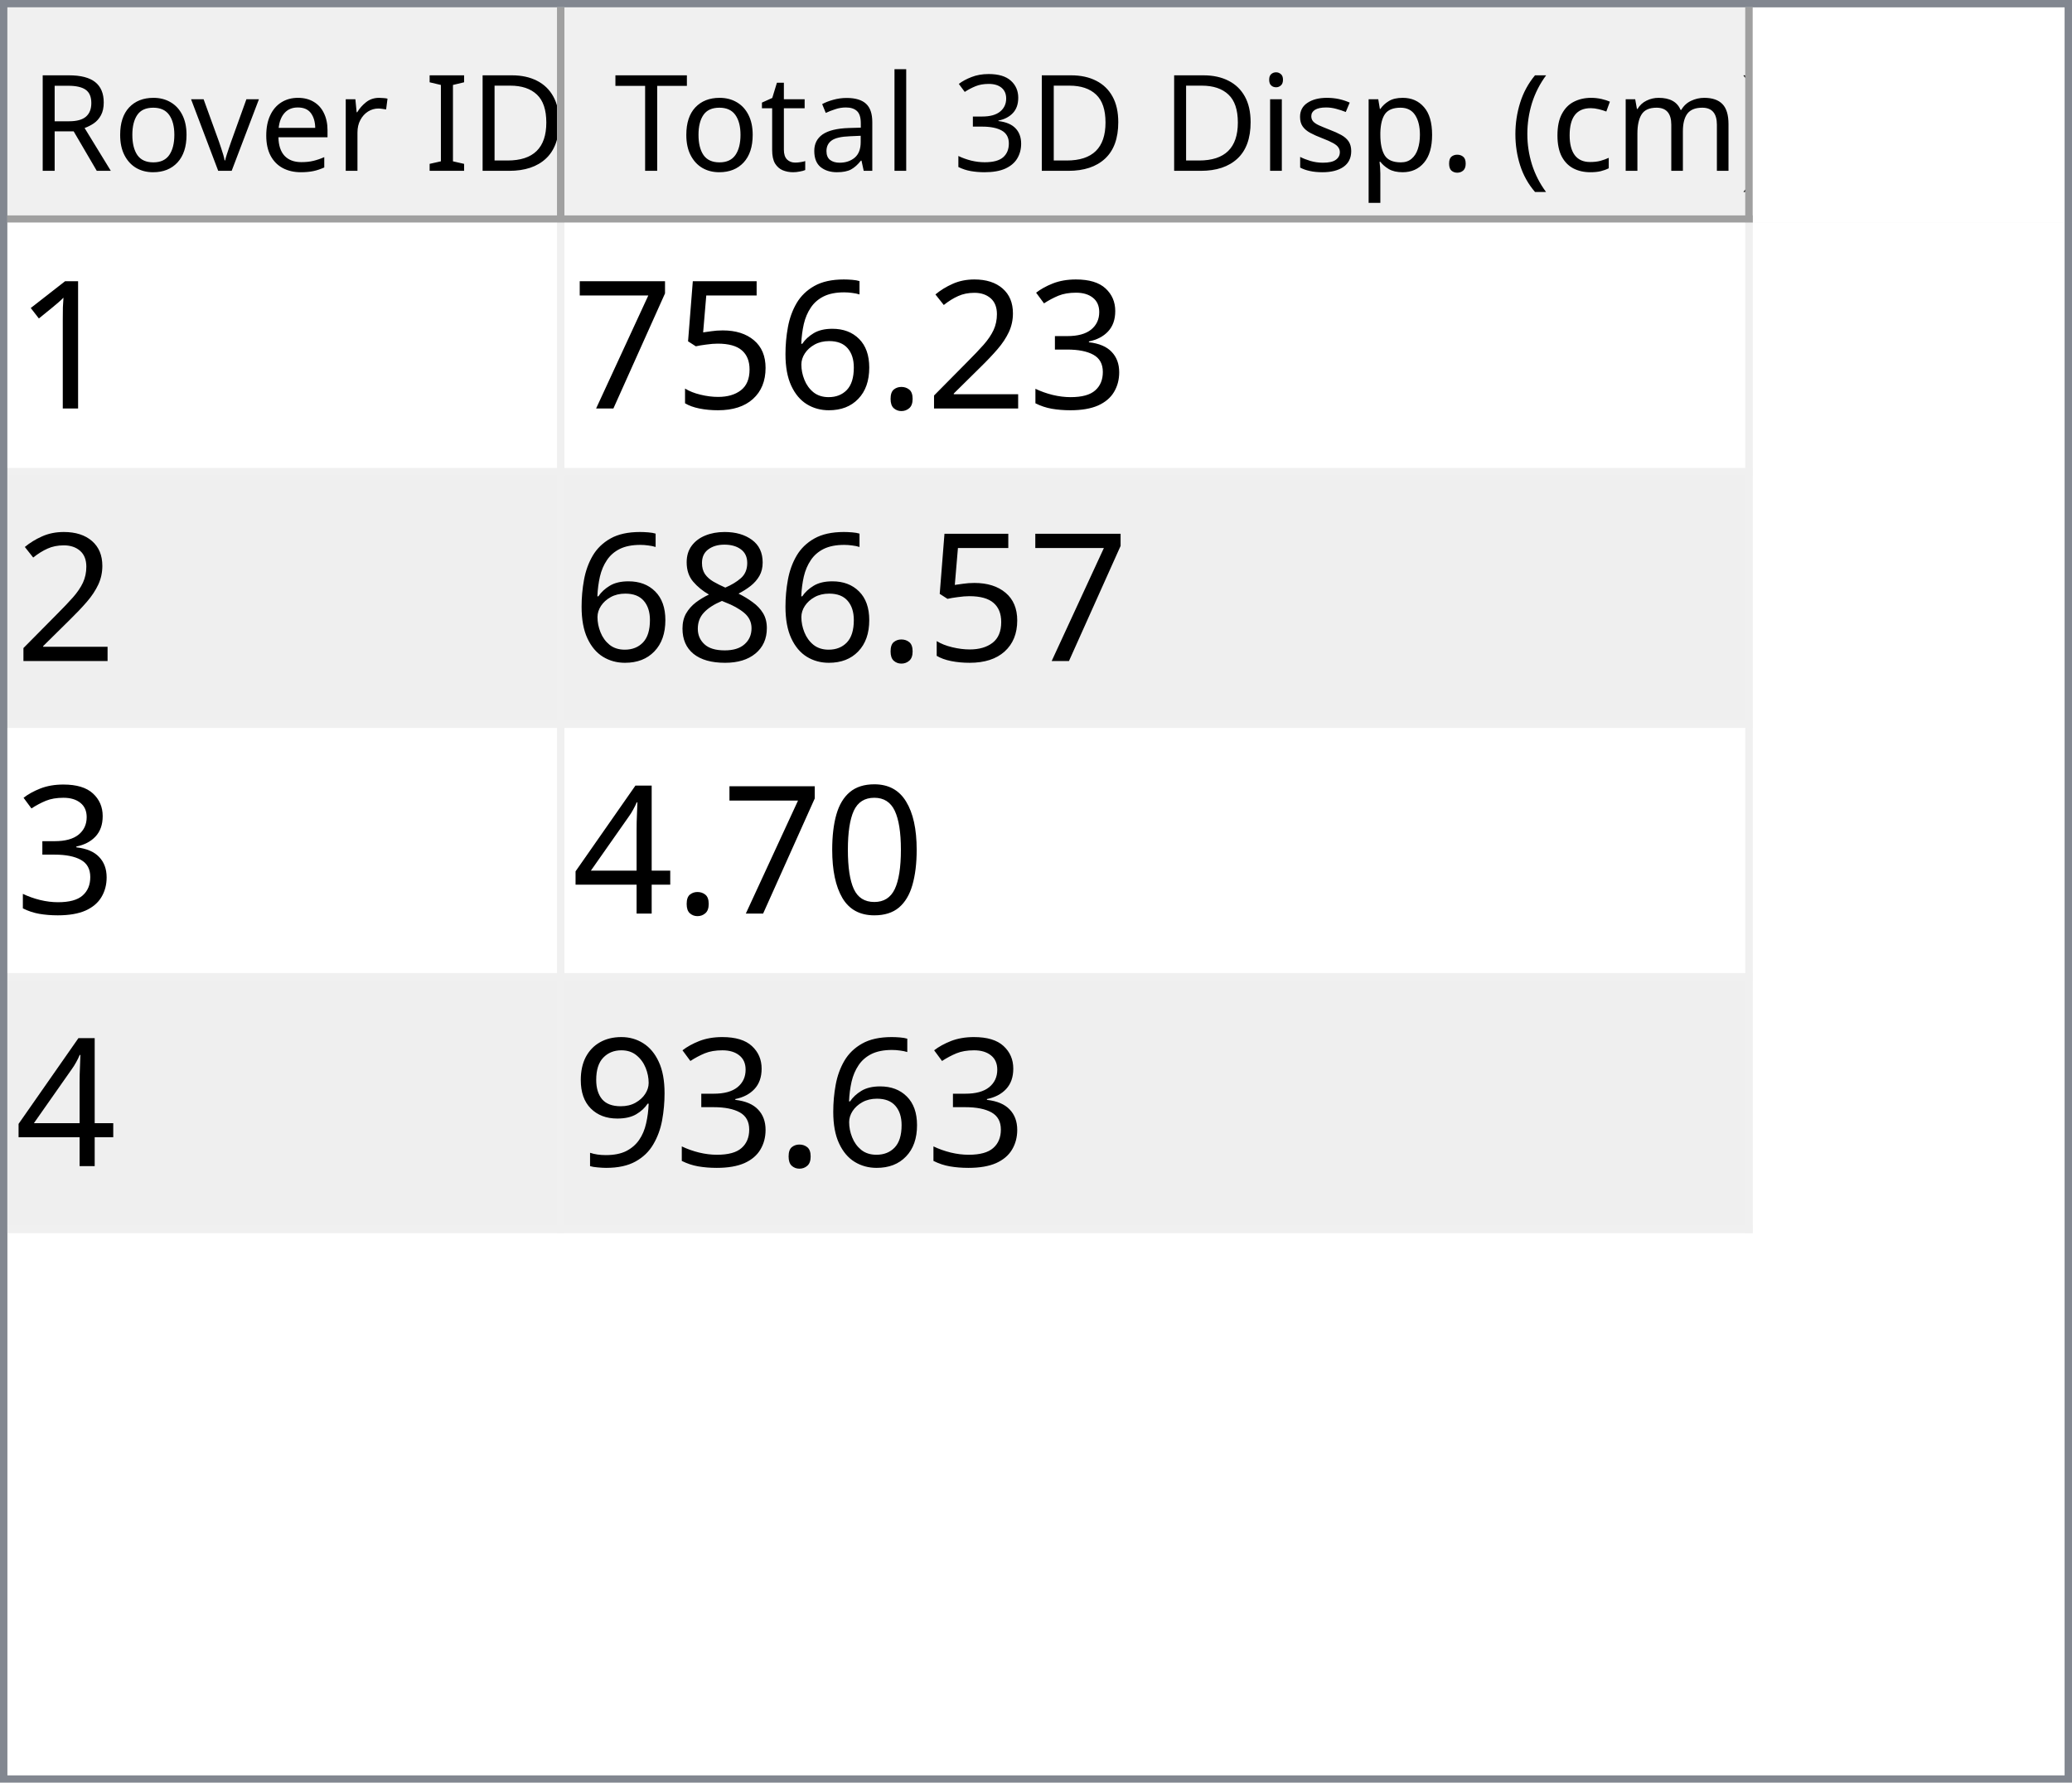
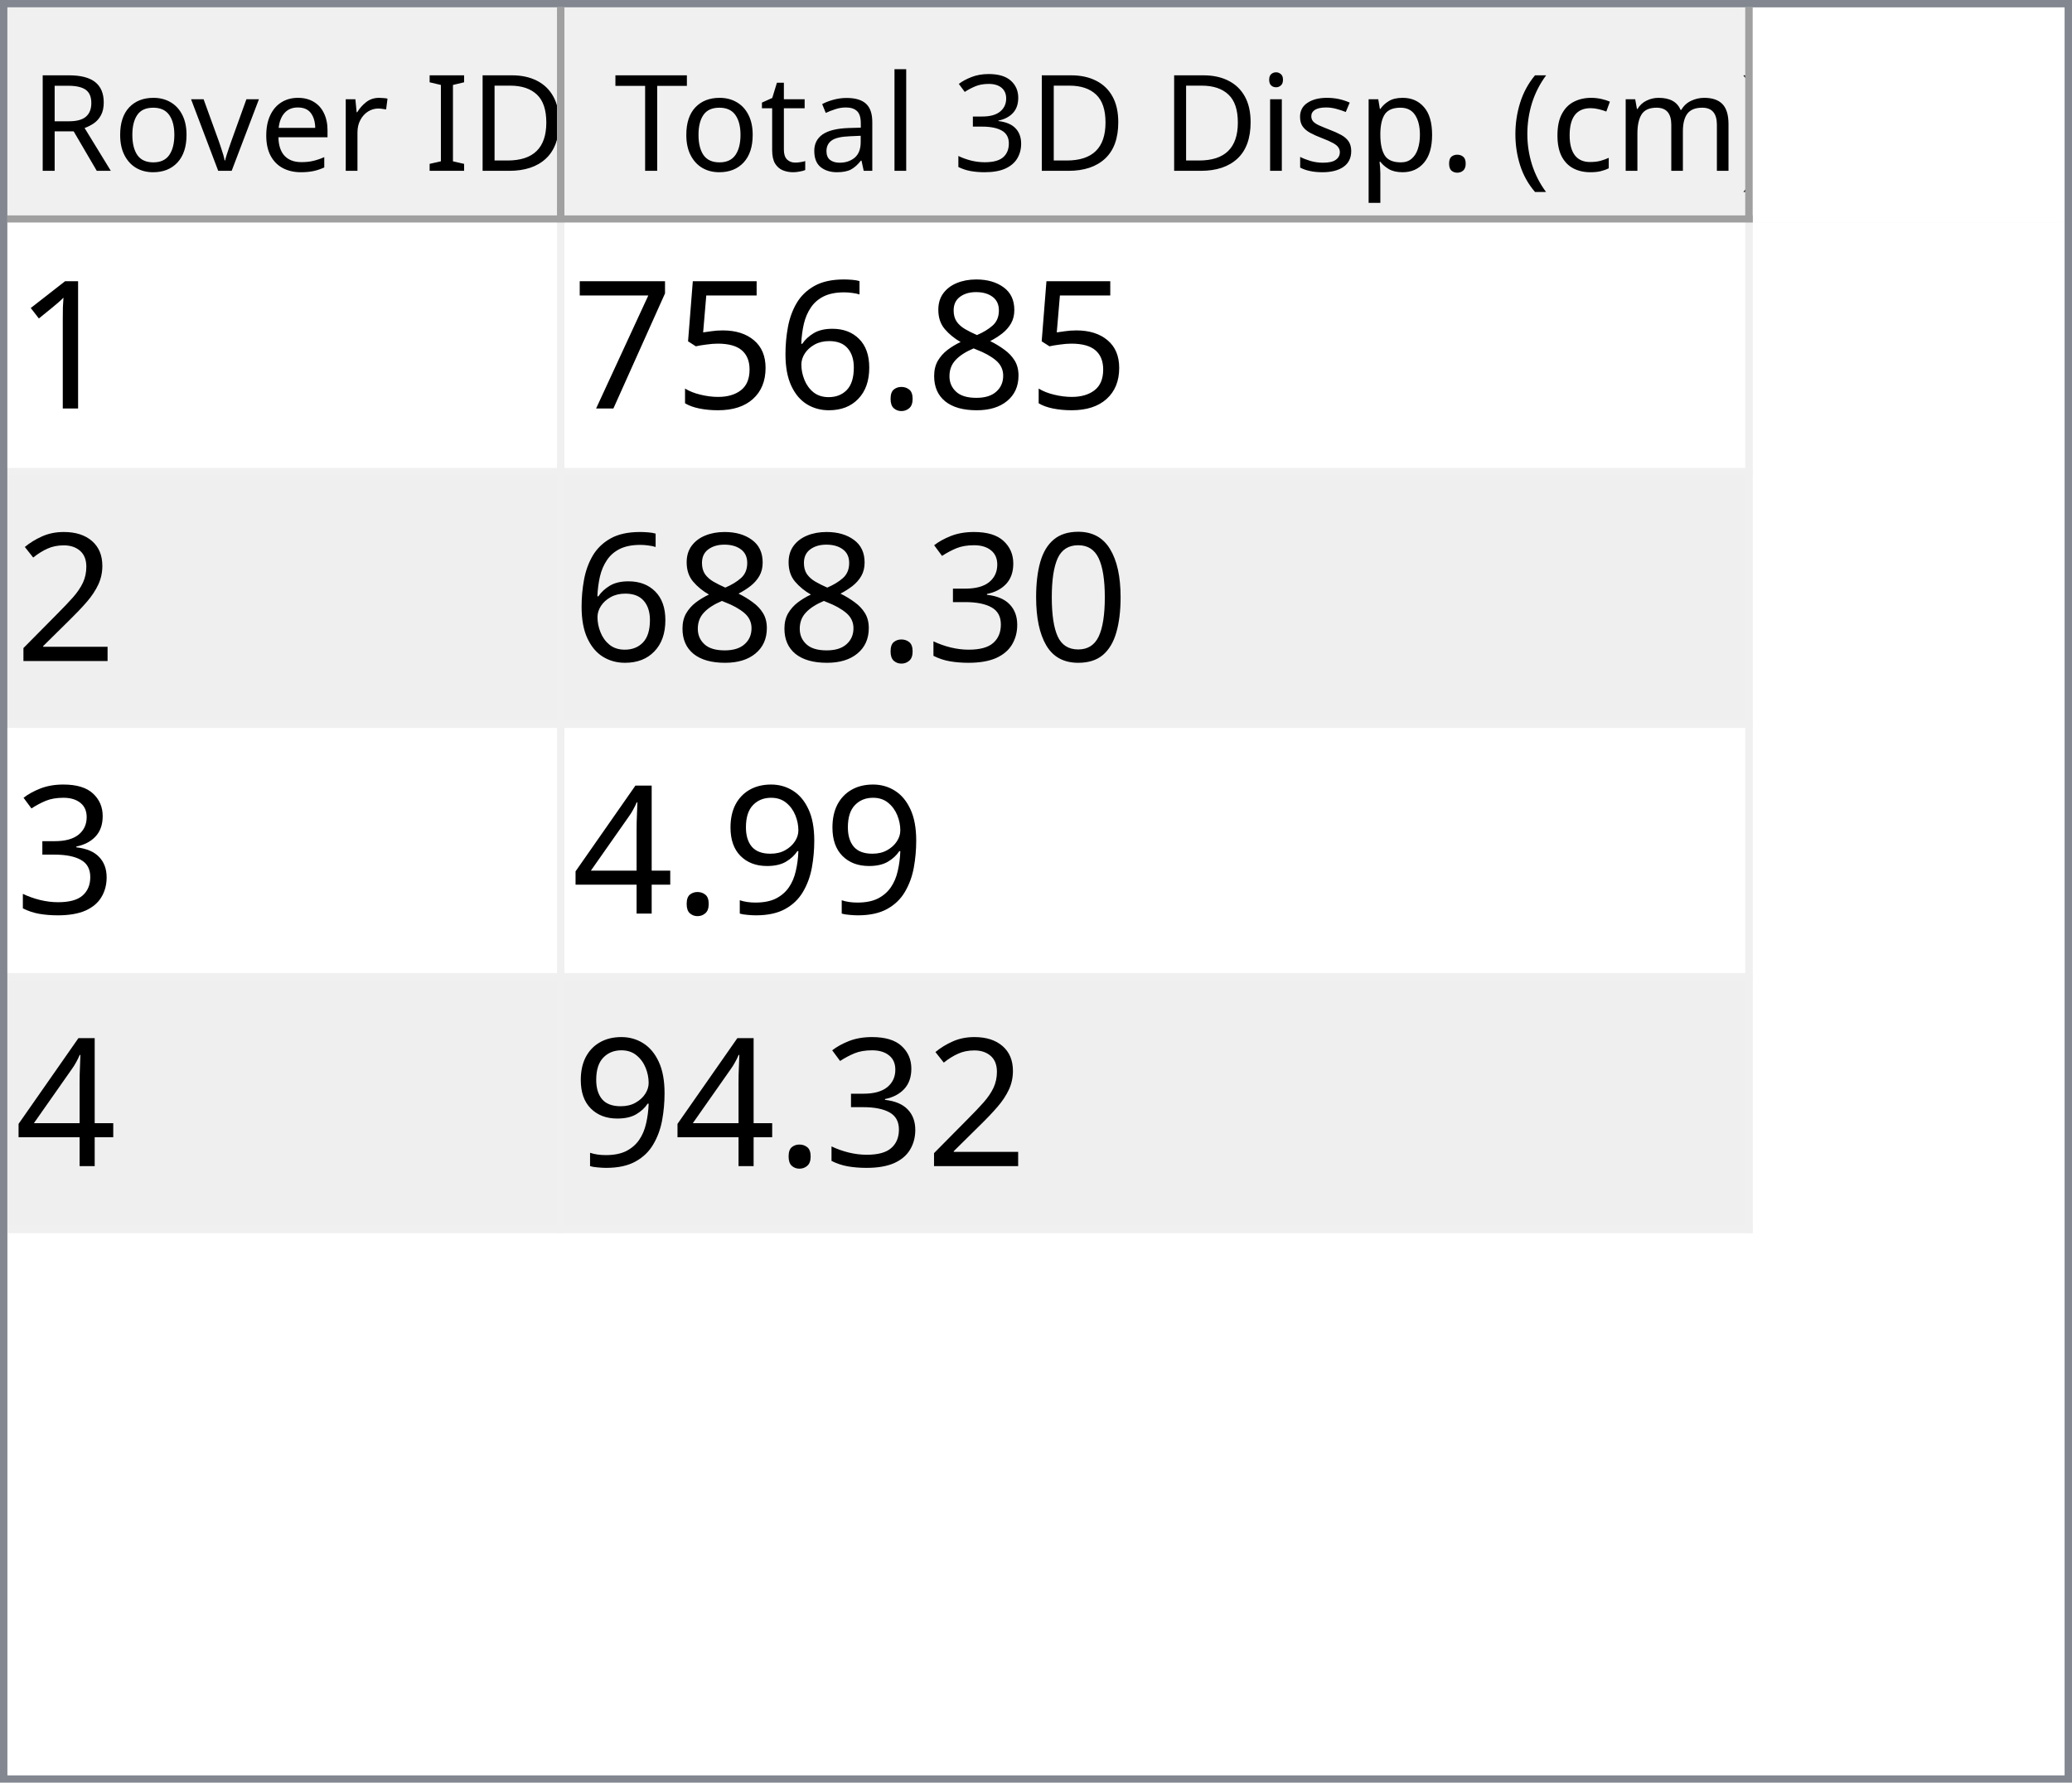
<svg xmlns="http://www.w3.org/2000/svg" style="fill-opacity:1; color-rendering:auto; color-interpolation:auto; text-rendering:auto; stroke:black; stroke-linecap:square; stroke-miterlimit:10; shape-rendering:auto; stroke-opacity:1; fill:black; stroke-dasharray:none; font-weight:normal; stroke-width:1; font-family:'Dialog'; font-style:normal; stroke-linejoin:miter; font-size:12px; stroke-dashoffset:0; image-rendering:auto;" width="279" height="240">
  <defs id="genericDefs" />
  <g>
    <defs id="defs1">
      <clipPath clipPathUnits="userSpaceOnUse" id="clipPath1">
        <path d="M0 0 L279 0 L279 240 L0 240 L0 0 Z" />
      </clipPath>
      <clipPath clipPathUnits="userSpaceOnUse" id="clipPath2">
        <path d="M0 0 L0 240 L279 240 L279 0 Z" />
      </clipPath>
      <clipPath clipPathUnits="userSpaceOnUse" id="clipPath3">
        <path d="M0 0 L0 29 L277 29 L277 0 Z" />
      </clipPath>
      <clipPath clipPathUnits="userSpaceOnUse" id="clipPath4">
        <path d="M0 0 L0 29 L75 29 L75 0 Z" />
      </clipPath>
      <clipPath clipPathUnits="userSpaceOnUse" id="clipPath5">
        <path d="M1 1 L1 28 L74 28 L74 1 Z" />
      </clipPath>
      <clipPath clipPathUnits="userSpaceOnUse" id="clipPath6">
        <path d="M0 0 L0 27 L73 27 L73 0 Z" />
      </clipPath>
      <clipPath clipPathUnits="userSpaceOnUse" id="clipPath7">
        <path d="M-0.5 -0.5 L-0.5 28.5 L74.5 28.5 L74.5 -0.5 Z" />
      </clipPath>
      <clipPath clipPathUnits="userSpaceOnUse" id="clipPath8">
        <path d="M0 0 L0 29 L160 29 L160 0 Z" />
      </clipPath>
      <clipPath clipPathUnits="userSpaceOnUse" id="clipPath9">
        <path d="M1 1 L1 28 L159 28 L159 1 Z" />
      </clipPath>
      <clipPath clipPathUnits="userSpaceOnUse" id="clipPath10">
        <path d="M0 0 L0 27 L158 27 L158 0 Z" />
      </clipPath>
      <clipPath clipPathUnits="userSpaceOnUse" id="clipPath11">
        <path d="M-0.5 -0.5 L-0.5 28.5 L159.5 28.5 L159.5 -0.5 Z" />
      </clipPath>
      <clipPath clipPathUnits="userSpaceOnUse" id="clipPath12">
        <path d="M0 0 L0 209 L277 209 L277 0 Z" />
      </clipPath>
      <clipPath clipPathUnits="userSpaceOnUse" id="clipPath13">
        <path d="M0 0 L0 136 L235 136 L235 0 Z" />
      </clipPath>
      <clipPath clipPathUnits="userSpaceOnUse" id="clipPath14">
        <path d="M-0.5 -0.5 L-0.5 135.5 L234.5 135.5 L234.5 -0.5 Z" />
      </clipPath>
      <clipPath clipPathUnits="userSpaceOnUse" id="clipPath15">
        <path d="M0 0 L0 33 L74 33 L74 0 Z" />
      </clipPath>
      <clipPath clipPathUnits="userSpaceOnUse" id="clipPath16">
        <path d="M0 0 L0 33 L159 33 L159 0 Z" />
      </clipPath>
      <font horiz-adv-x="64.551" id="font1">
        <font-face ascent="107.91" descent="25.098" units-per-em="100" style="font-style:normal; font-family:Segoe UI; font-weight:normal;" />
        <missing-glyph horiz-adv-x="64.551" d="M8.109 0 L8.109 68.266 L56.453 68.266 L56.453 0 L8.109 0 ZM15.328 7.234 L49.219 7.234 L49.219 61.031 L15.328 61.031 L15.328 7.234 Z" />
        <glyph unicode="D" horiz-adv-x="70.117" d="M9.188 0 L9.188 70.016 L28.516 70.016 Q65.531 70.016 65.531 35.891 Q65.531 19.672 55.25 9.836 Q44.969 0 27.734 0 L9.188 0 ZM17.391 62.594 L17.391 7.422 L27.828 7.422 Q41.609 7.422 49.273 14.797 Q56.938 22.172 56.938 35.688 Q56.938 62.594 28.328 62.594 L17.391 62.594 Z" />
        <glyph unicode="I" horiz-adv-x="26.611" d="M17.391 0 L9.188 0 L9.188 70.016 L17.391 70.016 L17.391 0 Z" />
        <glyph unicode=" " horiz-adv-x="27.393" d="" />
        <glyph unicode="r" horiz-adv-x="34.766" d="M34.188 41.891 Q32.078 43.5 28.125 43.5 Q23 43.5 19.555 38.672 Q16.109 33.844 16.109 25.484 L16.109 0 L8.109 0 L8.109 50 L16.109 50 L16.109 39.703 L16.312 39.703 Q18.016 44.969 21.531 47.922 Q25.047 50.875 29.391 50.875 Q32.516 50.875 34.188 50.203 L34.188 41.891 Z" />
        <glyph unicode="e" horiz-adv-x="52.295" d="M48.297 23 L12.984 23 Q13.188 14.656 17.484 10.109 Q21.781 5.562 29.297 5.562 Q37.75 5.562 44.828 11.141 L44.828 3.609 Q38.234 -1.172 27.391 -1.172 Q16.797 -1.172 10.742 5.641 Q4.688 12.453 4.688 24.812 Q4.688 36.469 11.305 43.82 Q17.922 51.172 27.734 51.172 Q37.547 51.172 42.922 44.828 Q48.297 38.484 48.297 27.203 L48.297 23 ZM40.094 29.781 Q40.047 36.719 36.75 40.578 Q33.453 44.438 27.594 44.438 Q21.922 44.438 17.969 40.383 Q14.016 36.328 13.094 29.781 L40.094 29.781 Z" />
        <glyph unicode="v" horiz-adv-x="47.9" d="M47.406 50 L27.484 0 L19.625 0 L0.688 50 L9.469 50 L22.172 13.672 Q23.578 9.672 23.922 6.688 L24.125 6.688 Q24.609 10.453 25.688 13.484 L38.969 50 L47.406 50 Z" />
        <glyph unicode="o" horiz-adv-x="58.594" d="M29 -1.172 Q17.922 -1.172 11.305 5.836 Q4.688 12.844 4.688 24.422 Q4.688 37.016 11.57 44.094 Q18.453 51.172 30.172 51.172 Q41.359 51.172 47.633 44.289 Q53.906 37.406 53.906 25.203 Q53.906 13.234 47.141 6.031 Q40.375 -1.172 29 -1.172 ZM29.594 44.438 Q21.875 44.438 17.383 39.188 Q12.891 33.938 12.891 24.703 Q12.891 15.828 17.43 10.695 Q21.969 5.562 29.594 5.562 Q37.359 5.562 41.531 10.594 Q45.703 15.625 45.703 24.906 Q45.703 34.281 41.531 39.359 Q37.359 44.438 29.594 44.438 Z" />
        <glyph unicode="R" horiz-adv-x="59.814" d="M59.375 0 L49.609 0 L37.891 19.625 Q36.281 22.359 34.766 24.289 Q33.25 26.219 31.664 27.438 Q30.078 28.656 28.25 29.219 Q26.422 29.781 24.125 29.781 L17.391 29.781 L17.391 0 L9.188 0 L9.188 70.016 L30.078 70.016 Q34.672 70.016 38.555 68.867 Q42.438 67.719 45.289 65.375 Q48.141 63.031 49.758 59.547 Q51.375 56.062 51.375 51.375 Q51.375 47.703 50.273 44.656 Q49.172 41.609 47.148 39.211 Q45.125 36.812 42.266 35.133 Q39.406 33.453 35.844 32.516 L35.844 32.328 Q37.594 31.547 38.891 30.547 Q40.188 29.547 41.359 28.18 Q42.531 26.812 43.68 25.078 Q44.828 23.344 46.234 21.047 L59.375 0 ZM17.391 62.594 L17.391 37.203 L28.516 37.203 Q31.594 37.203 34.203 38.133 Q36.812 39.062 38.719 40.797 Q40.625 42.531 41.703 45.047 Q42.781 47.562 42.781 50.688 Q42.781 56.297 39.141 59.445 Q35.5 62.594 28.609 62.594 L17.391 62.594 Z" />
        <glyph unicode=")" horiz-adv-x="30.176" d="M8.297 -15.922 L1.172 -15.922 Q16.406 2.344 16.406 26.812 Q16.406 51.469 1.078 70.016 L8.297 70.016 Q23.531 52.156 23.531 26.703 Q23.531 1.375 8.297 -15.922 Z" />
        <glyph unicode="m" horiz-adv-x="86.133" d="M79.109 0 L71.094 0 L71.094 28.719 Q71.094 37.016 68.531 40.727 Q65.969 44.438 59.906 44.438 Q54.781 44.438 51.195 39.75 Q47.609 35.062 47.609 28.516 L47.609 0 L39.594 0 L39.594 29.688 Q39.594 44.438 28.219 44.438 Q22.953 44.438 19.531 40.016 Q16.109 35.594 16.109 28.516 L16.109 0 L8.109 0 L8.109 50 L16.109 50 L16.109 42.094 L16.312 42.094 Q21.625 51.172 31.844 51.172 Q36.969 51.172 40.773 48.312 Q44.578 45.453 46 40.828 Q51.562 51.172 62.594 51.172 Q79.109 51.172 79.109 30.812 L79.109 0 Z" />
        <glyph unicode="c" horiz-adv-x="46.191" d="M42.188 2.297 Q36.422 -1.172 28.516 -1.172 Q17.828 -1.172 11.258 5.789 Q4.688 12.75 4.688 23.828 Q4.688 36.188 11.766 43.68 Q18.844 51.172 30.672 51.172 Q37.25 51.172 42.281 48.734 L42.281 40.531 Q36.719 44.438 30.375 44.438 Q22.703 44.438 17.797 38.945 Q12.891 33.453 12.891 24.516 Q12.891 15.719 17.508 10.641 Q22.125 5.562 29.891 5.562 Q36.422 5.562 42.188 9.906 L42.188 2.297 Z" />
        <glyph unicode="(" horiz-adv-x="30.176" d="M29.109 -15.922 L21.969 -15.922 Q6.844 1.375 6.844 26.703 Q6.844 52.156 21.969 70.016 L29.203 70.016 Q13.875 51.469 13.875 26.812 Q13.875 2.344 29.109 -15.922 Z" />
        <glyph unicode="." horiz-adv-x="21.68" d="M10.891 -1.078 Q8.641 -1.078 7.055 0.539 Q5.469 2.156 5.469 4.391 Q5.469 6.641 7.055 8.273 Q8.641 9.906 10.891 9.906 Q13.188 9.906 14.797 8.273 Q16.406 6.641 16.406 4.391 Q16.406 2.156 14.797 0.539 Q13.188 -1.078 10.891 -1.078 Z" />
        <glyph unicode="p" horiz-adv-x="58.789" d="M16.312 7.234 L16.109 7.234 L16.109 -23 L8.109 -23 L8.109 50 L16.109 50 L16.109 41.219 L16.312 41.219 Q22.219 51.172 33.594 51.172 Q43.266 51.172 48.688 44.461 Q54.109 37.75 54.109 26.469 Q54.109 13.922 48 6.375 Q41.891 -1.172 31.297 -1.172 Q21.578 -1.172 16.312 7.234 ZM16.109 27.391 L16.109 20.406 Q16.109 14.203 20.141 9.883 Q24.172 5.562 30.375 5.562 Q37.641 5.562 41.773 11.133 Q45.906 16.703 45.906 26.609 Q45.906 34.969 42.047 39.703 Q38.188 44.438 31.594 44.438 Q24.609 44.438 20.359 39.578 Q16.109 34.719 16.109 27.391 Z" />
        <glyph unicode="s" horiz-adv-x="42.432" d="M5.078 1.812 L5.078 10.406 Q11.625 5.562 19.484 5.562 Q30.031 5.562 30.031 12.594 Q30.031 14.594 29.125 15.992 Q28.219 17.391 26.68 18.461 Q25.141 19.531 23.07 20.383 Q21 21.234 18.609 22.172 Q15.281 23.484 12.766 24.828 Q10.25 26.172 8.57 27.859 Q6.891 29.547 6.031 31.695 Q5.172 33.844 5.172 36.719 Q5.172 40.234 6.789 42.945 Q8.406 45.656 11.086 47.484 Q13.766 49.312 17.211 50.242 Q20.656 51.172 24.312 51.172 Q30.812 51.172 35.938 48.922 L35.938 40.828 Q30.422 44.438 23.25 44.438 Q21 44.438 19.195 43.922 Q17.391 43.406 16.094 42.477 Q14.797 41.547 14.086 40.258 Q13.375 38.969 13.375 37.406 Q13.375 35.453 14.086 34.133 Q14.797 32.812 16.164 31.789 Q17.531 30.766 19.484 29.938 Q21.438 29.109 23.922 28.125 Q27.25 26.859 29.883 25.516 Q32.516 24.172 34.375 22.484 Q36.234 20.797 37.234 18.602 Q38.234 16.406 38.234 13.375 Q38.234 9.672 36.602 6.938 Q34.969 4.203 32.234 2.398 Q29.5 0.594 25.93 -0.289 Q22.359 -1.172 18.453 -1.172 Q10.75 -1.172 5.078 1.812 Z" />
        <glyph unicode="i" horiz-adv-x="24.219" d="M12.203 62.703 Q10.062 62.703 8.547 64.164 Q7.031 65.625 7.031 67.875 Q7.031 70.125 8.547 71.609 Q10.062 73.094 12.203 73.094 Q14.406 73.094 15.945 71.609 Q17.484 70.125 17.484 67.875 Q17.484 65.719 15.945 64.211 Q14.406 62.703 12.203 62.703 ZM16.109 0 L8.109 0 L8.109 50 L16.109 50 L16.109 0 Z" />
        <glyph unicode="3" horiz-adv-x="53.906" d="M46.531 19.828 Q46.531 15.094 44.75 11.211 Q42.969 7.328 39.719 4.57 Q36.469 1.812 31.93 0.297 Q27.391 -1.219 21.922 -1.219 Q11.922 -1.219 6 2.594 L6 11.188 Q13.094 5.609 22.219 5.609 Q25.875 5.609 28.828 6.539 Q31.781 7.469 33.906 9.227 Q36.031 10.984 37.18 13.477 Q38.328 15.969 38.328 19.094 Q38.328 32.812 18.797 32.812 L12.984 32.812 L12.984 39.594 L18.5 39.594 Q35.797 39.594 35.797 52.484 Q35.797 64.406 22.609 64.406 Q15.188 64.406 8.688 59.422 L8.688 67.188 Q15.375 71.188 24.609 71.188 Q29 71.188 32.57 69.969 Q36.141 68.75 38.68 66.555 Q41.219 64.359 42.609 61.281 Q44 58.203 44 54.5 Q44 40.672 30.031 36.719 L30.031 36.531 Q33.594 36.141 36.625 34.797 Q39.656 33.453 41.852 31.305 Q44.047 29.156 45.289 26.25 Q46.531 23.344 46.531 19.828 Z" />
        <glyph unicode="l" horiz-adv-x="24.219" d="M16.109 0 L8.109 0 L8.109 74.031 L16.109 74.031 L16.109 0 Z" />
        <glyph unicode="a" horiz-adv-x="50.879" d="M43.891 0 L35.891 0 L35.891 7.812 L35.688 7.812 Q30.469 -1.172 20.312 -1.172 Q12.844 -1.172 8.617 2.781 Q4.391 6.734 4.391 13.281 Q4.391 27.297 20.906 29.594 L35.891 31.688 Q35.891 44.438 25.594 44.438 Q16.547 44.438 9.281 38.281 L9.281 46.484 Q16.656 51.172 26.266 51.172 Q43.891 51.172 43.891 32.516 L43.891 0 ZM35.891 25.297 L23.828 23.641 Q18.266 22.859 15.43 20.875 Q12.594 18.891 12.594 13.875 Q12.594 10.203 15.211 7.883 Q17.828 5.562 22.172 5.562 Q28.125 5.562 32.008 9.742 Q35.891 13.922 35.891 20.312 L35.891 25.297 Z" />
        <glyph unicode="t" horiz-adv-x="33.887" d="M31.297 0.484 Q28.469 -1.078 23.828 -1.078 Q10.688 -1.078 10.688 13.578 L10.688 43.172 L2.094 43.172 L2.094 50 L10.688 50 L10.688 62.203 L18.703 64.797 L18.703 50 L31.297 50 L31.297 43.172 L18.703 43.172 L18.703 14.984 Q18.703 9.969 20.414 7.82 Q22.125 5.672 26.078 5.672 Q29.109 5.672 31.297 7.328 L31.297 0.484 Z" />
        <glyph unicode="T" horiz-adv-x="52.393" d="M50.594 62.594 L30.375 62.594 L30.375 0 L22.172 0 L22.172 62.594 L2 62.594 L2 70.016 L50.594 70.016 L50.594 62.594 Z" />
      </font>
      <font horiz-adv-x="75.0" id="font2">
        <font-face ascent="100.537" descent="21.973" units-per-em="100" style="font-style:normal; font-family:sans-serif; font-weight:normal;" />
        <missing-glyph horiz-adv-x="75.0" d="M12.5 0 L12.5 62.5 L62.5 62.5 L62.5 0 L12.5 0 ZM14.062 1.562 L60.938 1.562 L60.938 60.938 L14.062 60.938 L14.062 1.562 Z" />
        <glyph unicode="1" horiz-adv-x="55.615" d="M37.25 0 L28.469 0 L28.469 56 Q25.297 52.984 20.141 49.953 Q14.984 46.922 10.891 45.406 L10.891 53.906 Q18.266 57.375 23.781 62.305 Q29.297 67.234 31.594 71.875 L37.25 71.875 L37.25 0 Z" />
-         <glyph unicode="3" horiz-adv-x="55.615" d="M4.203 18.891 L12.984 20.062 Q14.5 12.594 18.141 9.297 Q21.781 6 27 6 Q33.203 6 37.477 10.297 Q41.75 14.594 41.75 20.953 Q41.75 27 37.797 30.93 Q33.844 34.859 27.734 34.859 Q25.25 34.859 21.531 33.891 L22.516 41.609 Q23.391 41.5 23.922 41.5 Q29.547 41.5 34.039 44.43 Q38.531 47.359 38.531 53.469 Q38.531 58.297 35.258 61.477 Q31.984 64.656 26.812 64.656 Q21.688 64.656 18.266 61.43 Q14.844 58.203 13.875 51.766 L5.078 53.328 Q6.688 62.156 12.398 67.016 Q18.109 71.875 26.609 71.875 Q32.469 71.875 37.398 69.359 Q42.328 66.844 44.945 62.5 Q47.562 58.156 47.562 53.266 Q47.562 48.641 45.07 44.828 Q42.578 41.016 37.703 38.766 Q44.047 37.312 47.562 32.695 Q51.078 28.078 51.078 21.141 Q51.078 11.766 44.242 5.25 Q37.406 -1.266 26.953 -1.266 Q17.531 -1.266 11.305 4.352 Q5.078 9.969 4.203 18.891 Z" />
-         <glyph unicode="2" horiz-adv-x="55.615" d="M50.344 8.453 L50.344 0 L3.031 0 Q2.938 3.172 4.047 6.109 Q5.859 10.938 9.836 15.625 Q13.812 20.312 21.344 26.469 Q33.016 36.031 37.117 41.625 Q41.219 47.219 41.219 52.203 Q41.219 57.422 37.477 61.008 Q33.734 64.594 27.734 64.594 Q21.391 64.594 17.578 60.789 Q13.766 56.984 13.719 50.25 L4.688 51.172 Q5.609 61.281 11.664 66.578 Q17.719 71.875 27.938 71.875 Q38.234 71.875 44.242 66.164 Q50.25 60.453 50.25 52 Q50.25 47.703 48.492 43.555 Q46.734 39.406 42.656 34.812 Q38.578 30.219 29.109 22.219 Q21.188 15.578 18.945 13.211 Q16.703 10.844 15.234 8.453 L50.344 8.453 Z" />
+         <glyph unicode="8" horiz-adv-x="55.615" d="M17.672 38.812 Q12.203 40.828 9.57 44.539 Q6.938 48.25 6.938 53.422 Q6.938 61.234 12.555 66.555 Q18.172 71.875 27.484 71.875 Q36.859 71.875 42.578 66.43 Q48.297 60.984 48.297 53.172 Q48.297 48.188 45.68 44.508 Q43.062 40.828 37.75 38.812 Q44.344 36.672 47.781 31.883 Q51.219 27.094 51.219 20.453 Q51.219 11.281 44.727 5.031 Q38.234 -1.219 27.641 -1.219 Q17.047 -1.219 10.547 5.055 Q4.047 11.328 4.047 20.703 Q4.047 27.688 7.594 32.398 Q11.141 37.109 17.672 38.812 ZM15.922 53.719 Q15.922 48.641 19.195 45.414 Q22.469 42.188 27.688 42.188 Q32.766 42.188 36.016 45.383 Q39.266 48.578 39.266 53.219 Q39.266 58.062 35.914 61.359 Q32.562 64.656 27.594 64.656 Q22.562 64.656 19.242 61.43 Q15.922 58.203 15.922 53.719 ZM13.094 20.656 Q13.094 16.891 14.875 13.375 Q16.656 9.859 20.172 7.93 Q23.688 6 27.734 6 Q34.031 6 38.133 10.055 Q42.234 14.109 42.234 20.359 Q42.234 26.703 38.016 30.859 Q33.797 35.016 27.438 35.016 Q21.234 35.016 17.164 30.914 Q13.094 26.812 13.094 20.656 Z" />
        <glyph unicode="." horiz-adv-x="27.783" d="M9.078 0 L9.078 10.016 L19.094 10.016 L19.094 0 L9.078 0 Z" />
        <glyph unicode="6" horiz-adv-x="55.615" d="M49.75 54.047 L41.016 53.375 Q39.844 58.547 37.703 60.891 Q34.125 64.656 28.906 64.656 Q24.703 64.656 21.531 62.312 Q17.391 59.281 14.992 53.469 Q12.594 47.656 12.5 36.922 Q15.672 41.75 20.266 44.094 Q24.859 46.438 29.891 46.438 Q38.672 46.438 44.852 39.969 Q51.031 33.5 51.031 23.25 Q51.031 16.5 48.125 10.719 Q45.219 4.938 40.141 1.859 Q35.062 -1.219 28.609 -1.219 Q17.625 -1.219 10.695 6.859 Q3.766 14.938 3.766 33.5 Q3.766 54.25 11.422 63.672 Q18.109 71.875 29.438 71.875 Q37.891 71.875 43.289 67.141 Q48.688 62.406 49.75 54.047 ZM13.875 23.188 Q13.875 18.656 15.797 14.508 Q17.719 10.359 21.188 8.18 Q24.656 6 28.469 6 Q34.031 6 38.039 10.492 Q42.047 14.984 42.047 22.703 Q42.047 30.125 38.086 34.398 Q34.125 38.672 28.125 38.672 Q22.172 38.672 18.023 34.398 Q13.875 30.125 13.875 23.188 Z" />
        <glyph unicode="5" horiz-adv-x="55.615" d="M4.156 18.75 L13.375 19.531 Q14.406 12.797 18.141 9.398 Q21.875 6 27.156 6 Q33.5 6 37.891 10.789 Q42.281 15.578 42.281 23.484 Q42.281 31 38.062 35.352 Q33.844 39.703 27 39.703 Q22.75 39.703 19.336 37.773 Q15.922 35.844 13.969 32.766 L5.719 33.844 L12.641 70.609 L48.25 70.609 L48.25 62.203 L19.672 62.203 L15.828 42.969 Q22.266 47.469 29.344 47.469 Q38.719 47.469 45.164 40.969 Q51.609 34.469 51.609 24.266 Q51.609 14.547 45.953 7.469 Q39.062 -1.219 27.156 -1.219 Q17.391 -1.219 11.211 4.25 Q5.031 9.719 4.156 18.75 Z" />
        <glyph unicode="7" horiz-adv-x="55.615" d="M4.734 62.203 L4.734 70.656 L51.078 70.656 L51.078 63.812 Q44.234 56.547 37.523 44.484 Q30.812 32.422 27.156 19.672 Q24.516 10.688 23.781 0 L14.75 0 Q14.891 8.453 18.062 20.414 Q21.234 32.375 27.172 43.484 Q33.109 54.594 39.797 62.203 L4.734 62.203 Z" />
-         <glyph unicode="8" horiz-adv-x="55.615" d="M17.672 38.812 Q12.203 40.828 9.57 44.539 Q6.938 48.25 6.938 53.422 Q6.938 61.234 12.555 66.555 Q18.172 71.875 27.484 71.875 Q36.859 71.875 42.578 66.43 Q48.297 60.984 48.297 53.172 Q48.297 48.188 45.68 44.508 Q43.062 40.828 37.75 38.812 Q44.344 36.672 47.781 31.883 Q51.219 27.094 51.219 20.453 Q51.219 11.281 44.727 5.031 Q38.234 -1.219 27.641 -1.219 Q17.047 -1.219 10.547 5.055 Q4.047 11.328 4.047 20.703 Q4.047 27.688 7.594 32.398 Q11.141 37.109 17.672 38.812 ZM15.922 53.719 Q15.922 48.641 19.195 45.414 Q22.469 42.188 27.688 42.188 Q32.766 42.188 36.016 45.383 Q39.266 48.578 39.266 53.219 Q39.266 58.062 35.914 61.359 Q32.562 64.656 27.594 64.656 Q22.562 64.656 19.242 61.43 Q15.922 58.203 15.922 53.719 ZM13.094 20.656 Q13.094 16.891 14.875 13.375 Q16.656 9.859 20.172 7.93 Q23.688 6 27.734 6 Q34.031 6 38.133 10.055 Q42.234 14.109 42.234 20.359 Q42.234 26.703 38.016 30.859 Q33.797 35.016 27.438 35.016 Q21.234 35.016 17.164 30.914 Q13.094 26.812 13.094 20.656 Z" />
+         <glyph unicode="2" horiz-adv-x="55.615" d="M50.344 8.453 L50.344 0 L3.031 0 Q2.938 3.172 4.047 6.109 Q5.859 10.938 9.836 15.625 Q13.812 20.312 21.344 26.469 Q33.016 36.031 37.117 41.625 Q41.219 47.219 41.219 52.203 Q41.219 57.422 37.477 61.008 Q33.734 64.594 27.734 64.594 Q21.391 64.594 17.578 60.789 Q13.766 56.984 13.719 50.25 L4.688 51.172 Q5.609 61.281 11.664 66.578 Q17.719 71.875 27.938 71.875 Q38.234 71.875 44.242 66.164 Q50.25 60.453 50.25 52 Q50.25 47.703 48.492 43.555 Q46.734 39.406 42.656 34.812 Q38.578 30.219 29.109 22.219 Q21.188 15.578 18.945 13.211 Q16.703 10.844 15.234 8.453 L50.344 8.453 Z" />
        <glyph unicode="0" horiz-adv-x="55.615" d="M4.156 35.297 Q4.156 48 6.766 55.742 Q9.375 63.484 14.523 67.68 Q19.672 71.875 27.484 71.875 Q33.25 71.875 37.594 69.555 Q41.938 67.234 44.773 62.867 Q47.609 58.5 49.219 52.227 Q50.828 45.953 50.828 35.297 Q50.828 22.703 48.242 14.969 Q45.656 7.234 40.508 3.008 Q35.359 -1.219 27.484 -1.219 Q17.141 -1.219 11.234 6.203 Q4.156 15.141 4.156 35.297 ZM13.188 35.297 Q13.188 17.672 17.312 11.836 Q21.438 6 27.484 6 Q33.547 6 37.672 11.859 Q41.797 17.719 41.797 35.297 Q41.797 52.984 37.672 58.789 Q33.547 64.594 27.391 64.594 Q21.344 64.594 17.719 59.469 Q13.188 52.938 13.188 35.297 Z" />
+         <glyph unicode="3" horiz-adv-x="55.615" d="M4.203 18.891 L12.984 20.062 Q14.5 12.594 18.141 9.297 Q21.781 6 27 6 Q33.203 6 37.477 10.297 Q41.75 14.594 41.75 20.953 Q41.75 27 37.797 30.93 Q33.844 34.859 27.734 34.859 Q25.25 34.859 21.531 33.891 L22.516 41.609 Q23.391 41.5 23.922 41.5 Q29.547 41.5 34.039 44.43 Q38.531 47.359 38.531 53.469 Q38.531 58.297 35.258 61.477 Q31.984 64.656 26.812 64.656 Q21.688 64.656 18.266 61.43 Q14.844 58.203 13.875 51.766 L5.078 53.328 Q6.688 62.156 12.398 67.016 Q18.109 71.875 26.609 71.875 Q32.469 71.875 37.398 69.359 Q42.328 66.844 44.945 62.5 Q47.562 58.156 47.562 53.266 Q47.562 48.641 45.07 44.828 Q42.578 41.016 37.703 38.766 Q44.047 37.312 47.562 32.695 Q51.078 28.078 51.078 21.141 Q51.078 11.766 44.242 5.25 Q37.406 -1.266 26.953 -1.266 Q17.531 -1.266 11.305 4.352 Q5.078 9.969 4.203 18.891 Z" />
+         <glyph unicode="9" horiz-adv-x="55.615" d="M5.469 16.547 L13.922 17.328 Q14.984 11.375 18.016 8.688 Q21.047 6 25.781 6 Q29.828 6 32.883 7.859 Q35.938 9.719 37.891 12.82 Q39.844 15.922 41.164 21.195 Q42.484 26.469 42.484 31.938 Q42.484 32.516 42.438 33.688 Q39.797 29.5 35.234 26.883 Q30.672 24.266 25.344 24.266 Q16.453 24.266 10.305 30.711 Q4.156 37.156 4.156 47.703 Q4.156 58.594 10.578 65.234 Q17 71.875 26.656 71.875 Q33.641 71.875 39.43 68.117 Q45.219 64.359 48.219 57.398 Q51.219 50.438 51.219 37.25 Q51.219 23.531 48.242 15.406 Q45.266 7.281 39.383 3.031 Q33.5 -1.219 25.594 -1.219 Q17.188 -1.219 11.867 3.445 Q6.547 8.109 5.469 16.547 ZM41.453 48.141 Q41.453 55.719 37.43 60.156 Q33.406 64.594 27.734 64.594 Q21.875 64.594 17.531 59.812 Q13.188 55.031 13.188 47.406 Q13.188 40.578 17.312 36.305 Q21.438 32.031 27.484 32.031 Q33.594 32.031 37.523 36.305 Q41.453 40.578 41.453 48.141 Z" />
        <glyph unicode="4" horiz-adv-x="55.615" d="M32.328 0 L32.328 17.141 L1.266 17.141 L1.266 25.203 L33.938 71.578 L41.109 71.578 L41.109 25.203 L50.781 25.203 L50.781 17.141 L41.109 17.141 L41.109 0 L32.328 0 ZM32.328 25.203 L32.328 57.469 L9.906 25.203 L32.328 25.203 Z" />
-         <glyph unicode="9" horiz-adv-x="55.615" d="M5.469 16.547 L13.922 17.328 Q14.984 11.375 18.016 8.688 Q21.047 6 25.781 6 Q29.828 6 32.883 7.859 Q35.938 9.719 37.891 12.82 Q39.844 15.922 41.164 21.195 Q42.484 26.469 42.484 31.938 Q42.484 32.516 42.438 33.688 Q39.797 29.5 35.234 26.883 Q30.672 24.266 25.344 24.266 Q16.453 24.266 10.305 30.711 Q4.156 37.156 4.156 47.703 Q4.156 58.594 10.578 65.234 Q17 71.875 26.656 71.875 Q33.641 71.875 39.43 68.117 Q45.219 64.359 48.219 57.398 Q51.219 50.438 51.219 37.25 Q51.219 23.531 48.242 15.406 Q45.266 7.281 39.383 3.031 Q33.5 -1.219 25.594 -1.219 Q17.188 -1.219 11.867 3.445 Q6.547 8.109 5.469 16.547 ZM41.453 48.141 Q41.453 55.719 37.43 60.156 Q33.406 64.594 27.734 64.594 Q21.875 64.594 17.531 59.812 Q13.188 55.031 13.188 47.406 Q13.188 40.578 17.312 36.305 Q21.438 32.031 27.484 32.031 Q33.594 32.031 37.523 36.305 Q41.453 40.578 41.453 48.141 Z" />
      </font>
    </defs>
    <g style="fill:white; stroke:white;">
      <rect x="0" y="0" width="279" style="clip-path:url(#clipPath1); stroke:none;" height="240" />
    </g>
    <g style="fill:white; text-rendering:optimizeSpeed; color-rendering:optimizeSpeed; image-rendering:optimizeSpeed; shape-rendering:crispEdges; stroke:white; color-interpolation:sRGB;">
      <rect x="0" width="279" height="240" y="0" style="stroke:none;" />
      <path style="stroke:none;" d="M0 240 L279 240 L279 0 L0 0 Z" />
    </g>
    <g style="fill:rgb(240,240,240); font-size:18px; font-family:'Segoe UI'; stroke:rgb(240,240,240);">
      <rect x="0" y="0" width="279" style="clip-path:url(#clipPath2); stroke:none;" height="240" />
    </g>
    <g style="fill:rgb(130,135,144); font-size:18px; font-family:'Segoe UI'; stroke:rgb(130,135,144);">
      <path d="M0 0 L279 0 L279 240 L0 240 L0 0 ZM1 1 L278 1 L278 239 L1 239 L1 1 Z" style="fill-rule:evenodd; clip-path:url(#clipPath2); stroke:none;" />
    </g>
    <g style="fill:white; font-size:18px; font-family:'Segoe UI'; stroke:white;" transform="translate(1,1)">
      <rect x="0" y="0" width="277" style="clip-path:url(#clipPath3); stroke:none;" height="29" />
    </g>
    <g style="fill:rgb(240,240,240); font-size:18px; font-family:'Segoe UI'; stroke:rgb(240,240,240);" transform="translate(1,1)">
      <rect x="0" y="0" width="75" style="clip-path:url(#clipPath4); stroke:none;" height="29" />
    </g>
    <g style="font-family:'Segoe UI'; font-size:18px;" transform="translate(2,2)">
      <text x="2" xml:space="preserve" y="21" style="clip-path:url(#clipPath6); stroke:none;">Rover ID</text>
    </g>
    <g transform="translate(1.5,1.5)" style="fill:rgb(160,160,160); font-size:18px; font-family:'Segoe UI'; stroke:rgb(160,160,160); stroke-linejoin:bevel;">
      <line x1="74" x2="74" y1="0" style="fill:none; clip-path:url(#clipPath7);" y2="28" />
    </g>
    <g transform="matrix(1,0,0,1,1,1) translate(0.5,0.5)" style="fill:rgb(160,160,160); font-size:18px; font-family:'Segoe UI'; stroke:rgb(160,160,160); stroke-linejoin:bevel;">
      <line x1="0" x2="74" y1="28" style="fill:none; clip-path:url(#clipPath7);" y2="28" />
    </g>
    <g style="fill:rgb(240,240,240); font-size:18px; font-family:'Segoe UI'; stroke:rgb(240,240,240);" transform="translate(76,1)">
      <rect x="0" y="0" width="160" style="clip-path:url(#clipPath8); stroke:none;" height="29" />
    </g>
    <g style="font-family:'Segoe UI'; font-size:18px;" transform="translate(77,2)">
      <text x="1" xml:space="preserve" y="21" style="clip-path:url(#clipPath10); stroke:none;"> Total 3D Disp. (cm)</text>
    </g>
    <g transform="translate(76.5,1.5)" style="fill:rgb(160,160,160); font-size:18px; font-family:'Segoe UI'; stroke:rgb(160,160,160); stroke-linejoin:bevel;">
      <line x1="159" x2="159" y1="0" style="fill:none; clip-path:url(#clipPath11);" y2="28" />
    </g>
    <g transform="matrix(1,0,0,1,76,1) translate(0.5,0.5)" style="fill:rgb(160,160,160); font-size:18px; font-family:'Segoe UI'; stroke:rgb(160,160,160); stroke-linejoin:bevel;">
      <line x1="0" x2="159" y1="28" style="fill:none; clip-path:url(#clipPath11);" y2="28" />
    </g>
    <g style="fill:white; font-size:18px; font-family:'Segoe UI'; stroke:white;" transform="translate(1,30)">
      <rect x="0" y="0" width="277" style="clip-path:url(#clipPath12); stroke:none;" height="209" />
    </g>
    <g style="fill:rgb(240,240,240); font-size:24px; font-family:sans-serif; stroke:rgb(240,240,240);" transform="translate(1,30)">
      <rect x="0" y="0" width="235" style="clip-path:url(#clipPath13); stroke:none;" height="136" />
      <line transform="translate(0.5,0.5)" x1="0" x2="234" y1="33" style="clip-path:url(#clipPath14); fill:none; stroke-linejoin:bevel;" y2="33" />
    </g>
    <g transform="matrix(1,0,0,1,1,30) translate(0.5,0.5)" style="fill:rgb(240,240,240); font-size:24px; font-family:sans-serif; stroke:rgb(240,240,240); stroke-linejoin:bevel;">
      <line x1="0" x2="234" y1="67" style="fill:none; clip-path:url(#clipPath14);" y2="67" />
    </g>
    <g transform="matrix(1,0,0,1,1,30) translate(0.5,0.5)" style="fill:rgb(240,240,240); font-size:24px; font-family:sans-serif; stroke:rgb(240,240,240); stroke-linejoin:bevel;">
      <line x1="0" x2="234" y1="101" style="fill:none; clip-path:url(#clipPath14);" y2="101" />
    </g>
    <g transform="matrix(1,0,0,1,1,30) translate(0.5,0.5)" style="fill:rgb(240,240,240); font-size:24px; font-family:sans-serif; stroke:rgb(240,240,240); stroke-linejoin:bevel;">
      <line x1="0" x2="234" y1="135" style="fill:none; clip-path:url(#clipPath14);" y2="135" />
    </g>
    <g transform="matrix(1,0,0,1,1,30) translate(0.5,0.5)" style="fill:rgb(240,240,240); font-size:24px; font-family:sans-serif; stroke:rgb(240,240,240); stroke-linejoin:bevel;">
      <line x1="74" x2="74" y1="0" style="fill:none; clip-path:url(#clipPath14);" y2="135" />
    </g>
    <g transform="matrix(1,0,0,1,1,30) translate(0.5,0.5)" style="fill:rgb(240,240,240); font-size:24px; font-family:sans-serif; stroke:rgb(240,240,240); stroke-linejoin:bevel;">
      <line x1="234" x2="234" y1="0" style="fill:none; clip-path:url(#clipPath14);" y2="135" />
    </g>
    <g style="fill:white; font-size:24px; font-family:sans-serif; stroke:white;" transform="matrix(1,0,0,1,1,30)">
      <rect x="0" y="0" width="74" style="clip-path:url(#clipPath15); stroke:none;" height="33" />
      <text x="1" y="25" style="fill:black; clip-path:url(#clipPath15); stroke:none;" xml:space="preserve">1</text>
    </g>
    <g style="fill:white; font-size:24px; font-family:sans-serif; stroke:white;" transform="matrix(1,0,0,1,1,30) translate(75,0)">
      <rect x="0" y="0" width="159" style="clip-path:url(#clipPath16); stroke:none;" height="33" />
-       <text x="1" y="25" style="fill:black; clip-path:url(#clipPath16); stroke:none;" xml:space="preserve">756.23</text>
+       <text x="1" y="25" style="fill:black; clip-path:url(#clipPath16); stroke:none;" xml:space="preserve">756.85</text>
    </g>
    <g style="fill:rgb(239,239,239); font-size:24px; font-family:sans-serif; stroke:rgb(239,239,239);" transform="matrix(1,0,0,1,1,30) translate(0,34)">
      <rect x="0" y="0" width="74" style="clip-path:url(#clipPath15); stroke:none;" height="33" />
      <text x="1" y="25" style="fill:black; clip-path:url(#clipPath15); stroke:none;" xml:space="preserve">2</text>
    </g>
    <g style="fill:rgb(239,239,239); font-size:24px; font-family:sans-serif; stroke:rgb(239,239,239);" transform="matrix(1,0,0,1,1,30) translate(75,34)">
      <rect x="0" y="0" width="159" style="clip-path:url(#clipPath16); stroke:none;" height="33" />
-       <text x="1" y="25" style="fill:black; clip-path:url(#clipPath16); stroke:none;" xml:space="preserve">686.57</text>
+       <text x="1" y="25" style="fill:black; clip-path:url(#clipPath16); stroke:none;" xml:space="preserve">688.30</text>
    </g>
    <g style="fill:white; font-size:24px; font-family:sans-serif; stroke:white;" transform="matrix(1,0,0,1,1,30) translate(0,68)">
      <rect x="0" y="0" width="74" style="clip-path:url(#clipPath15); stroke:none;" height="33" />
      <text x="1" y="25" style="fill:black; clip-path:url(#clipPath15); stroke:none;" xml:space="preserve">3</text>
    </g>
    <g style="fill:white; font-size:24px; font-family:sans-serif; stroke:white;" transform="matrix(1,0,0,1,1,30) translate(75,68)">
      <rect x="0" y="0" width="159" style="clip-path:url(#clipPath16); stroke:none;" height="33" />
-       <text x="1" y="25" style="fill:black; clip-path:url(#clipPath16); stroke:none;" xml:space="preserve">4.70</text>
+       <text x="1" y="25" style="fill:black; clip-path:url(#clipPath16); stroke:none;" xml:space="preserve">4.99</text>
    </g>
    <g style="fill:rgb(239,239,239); font-size:24px; font-family:sans-serif; stroke:rgb(239,239,239);" transform="matrix(1,0,0,1,1,30) translate(0,102)">
      <rect x="0" y="0" width="74" style="clip-path:url(#clipPath15); stroke:none;" height="33" />
      <text x="1" y="25" style="fill:black; clip-path:url(#clipPath15); stroke:none;" xml:space="preserve">4</text>
    </g>
    <g style="fill:rgb(239,239,239); font-size:24px; font-family:sans-serif; stroke:rgb(239,239,239);" transform="matrix(1,0,0,1,1,30) translate(75,102)">
      <rect x="0" y="0" width="159" style="clip-path:url(#clipPath16); stroke:none;" height="33" />
-       <text x="1" y="25" style="fill:black; clip-path:url(#clipPath16); stroke:none;" xml:space="preserve">93.63</text>
+       <text x="1" y="25" style="fill:black; clip-path:url(#clipPath16); stroke:none;" xml:space="preserve">94.32</text>
    </g>
  </g>
</svg>
